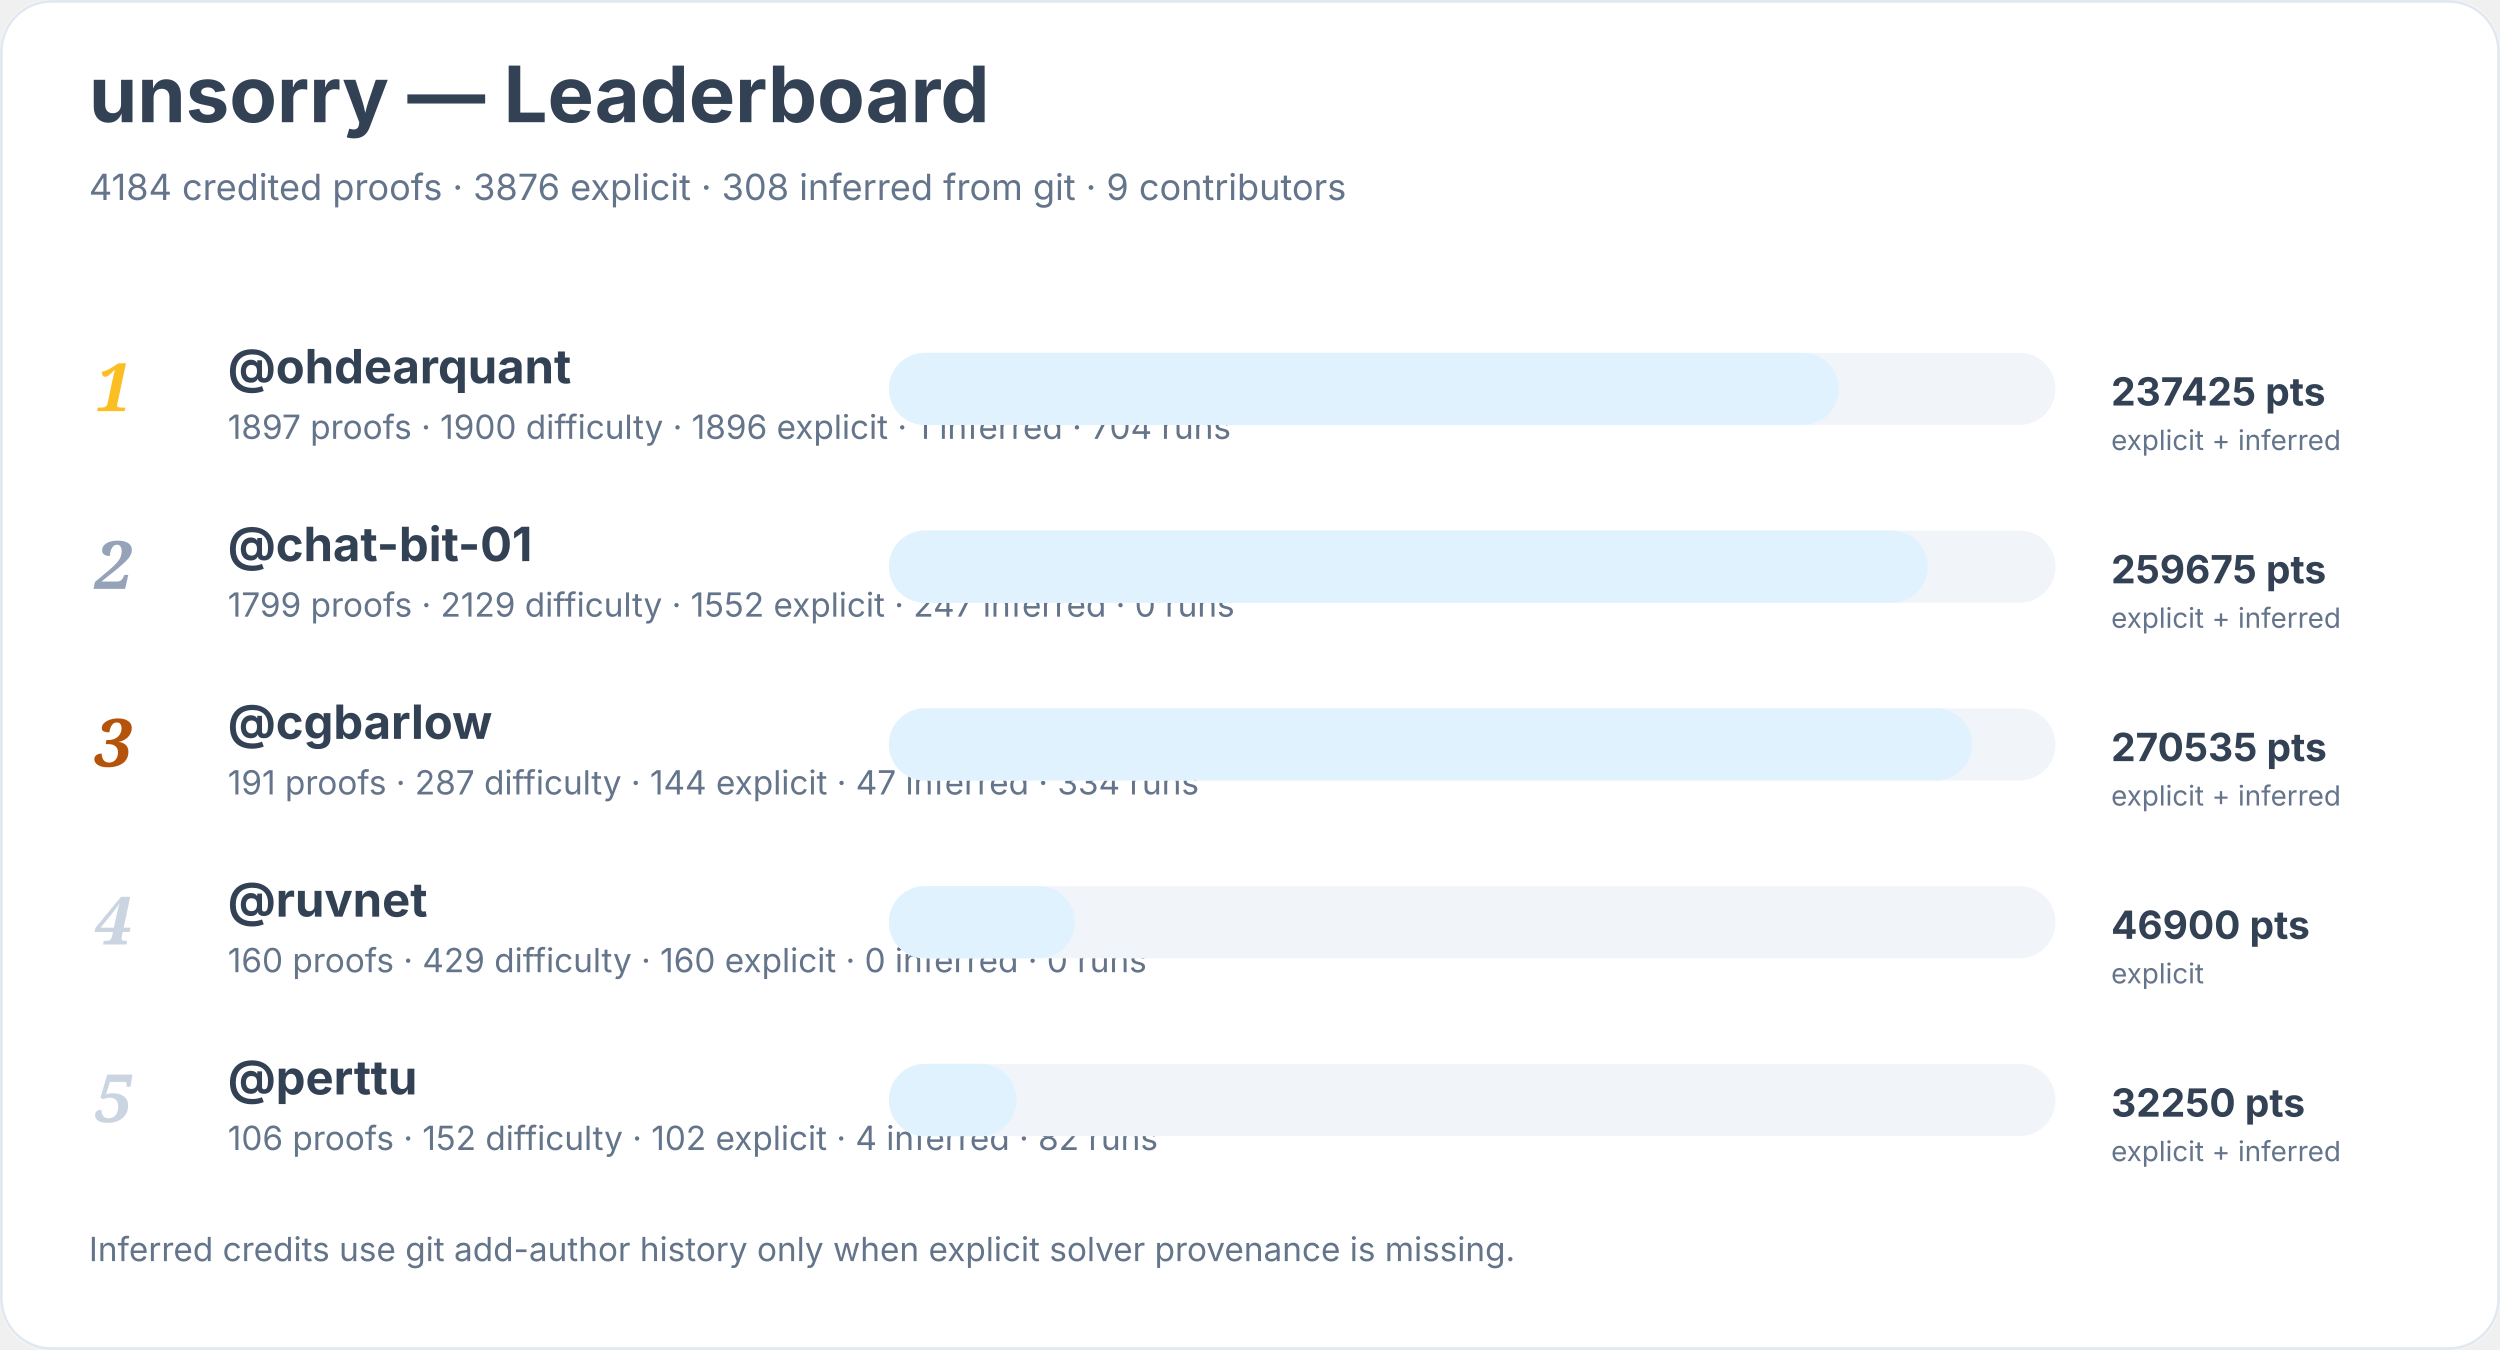
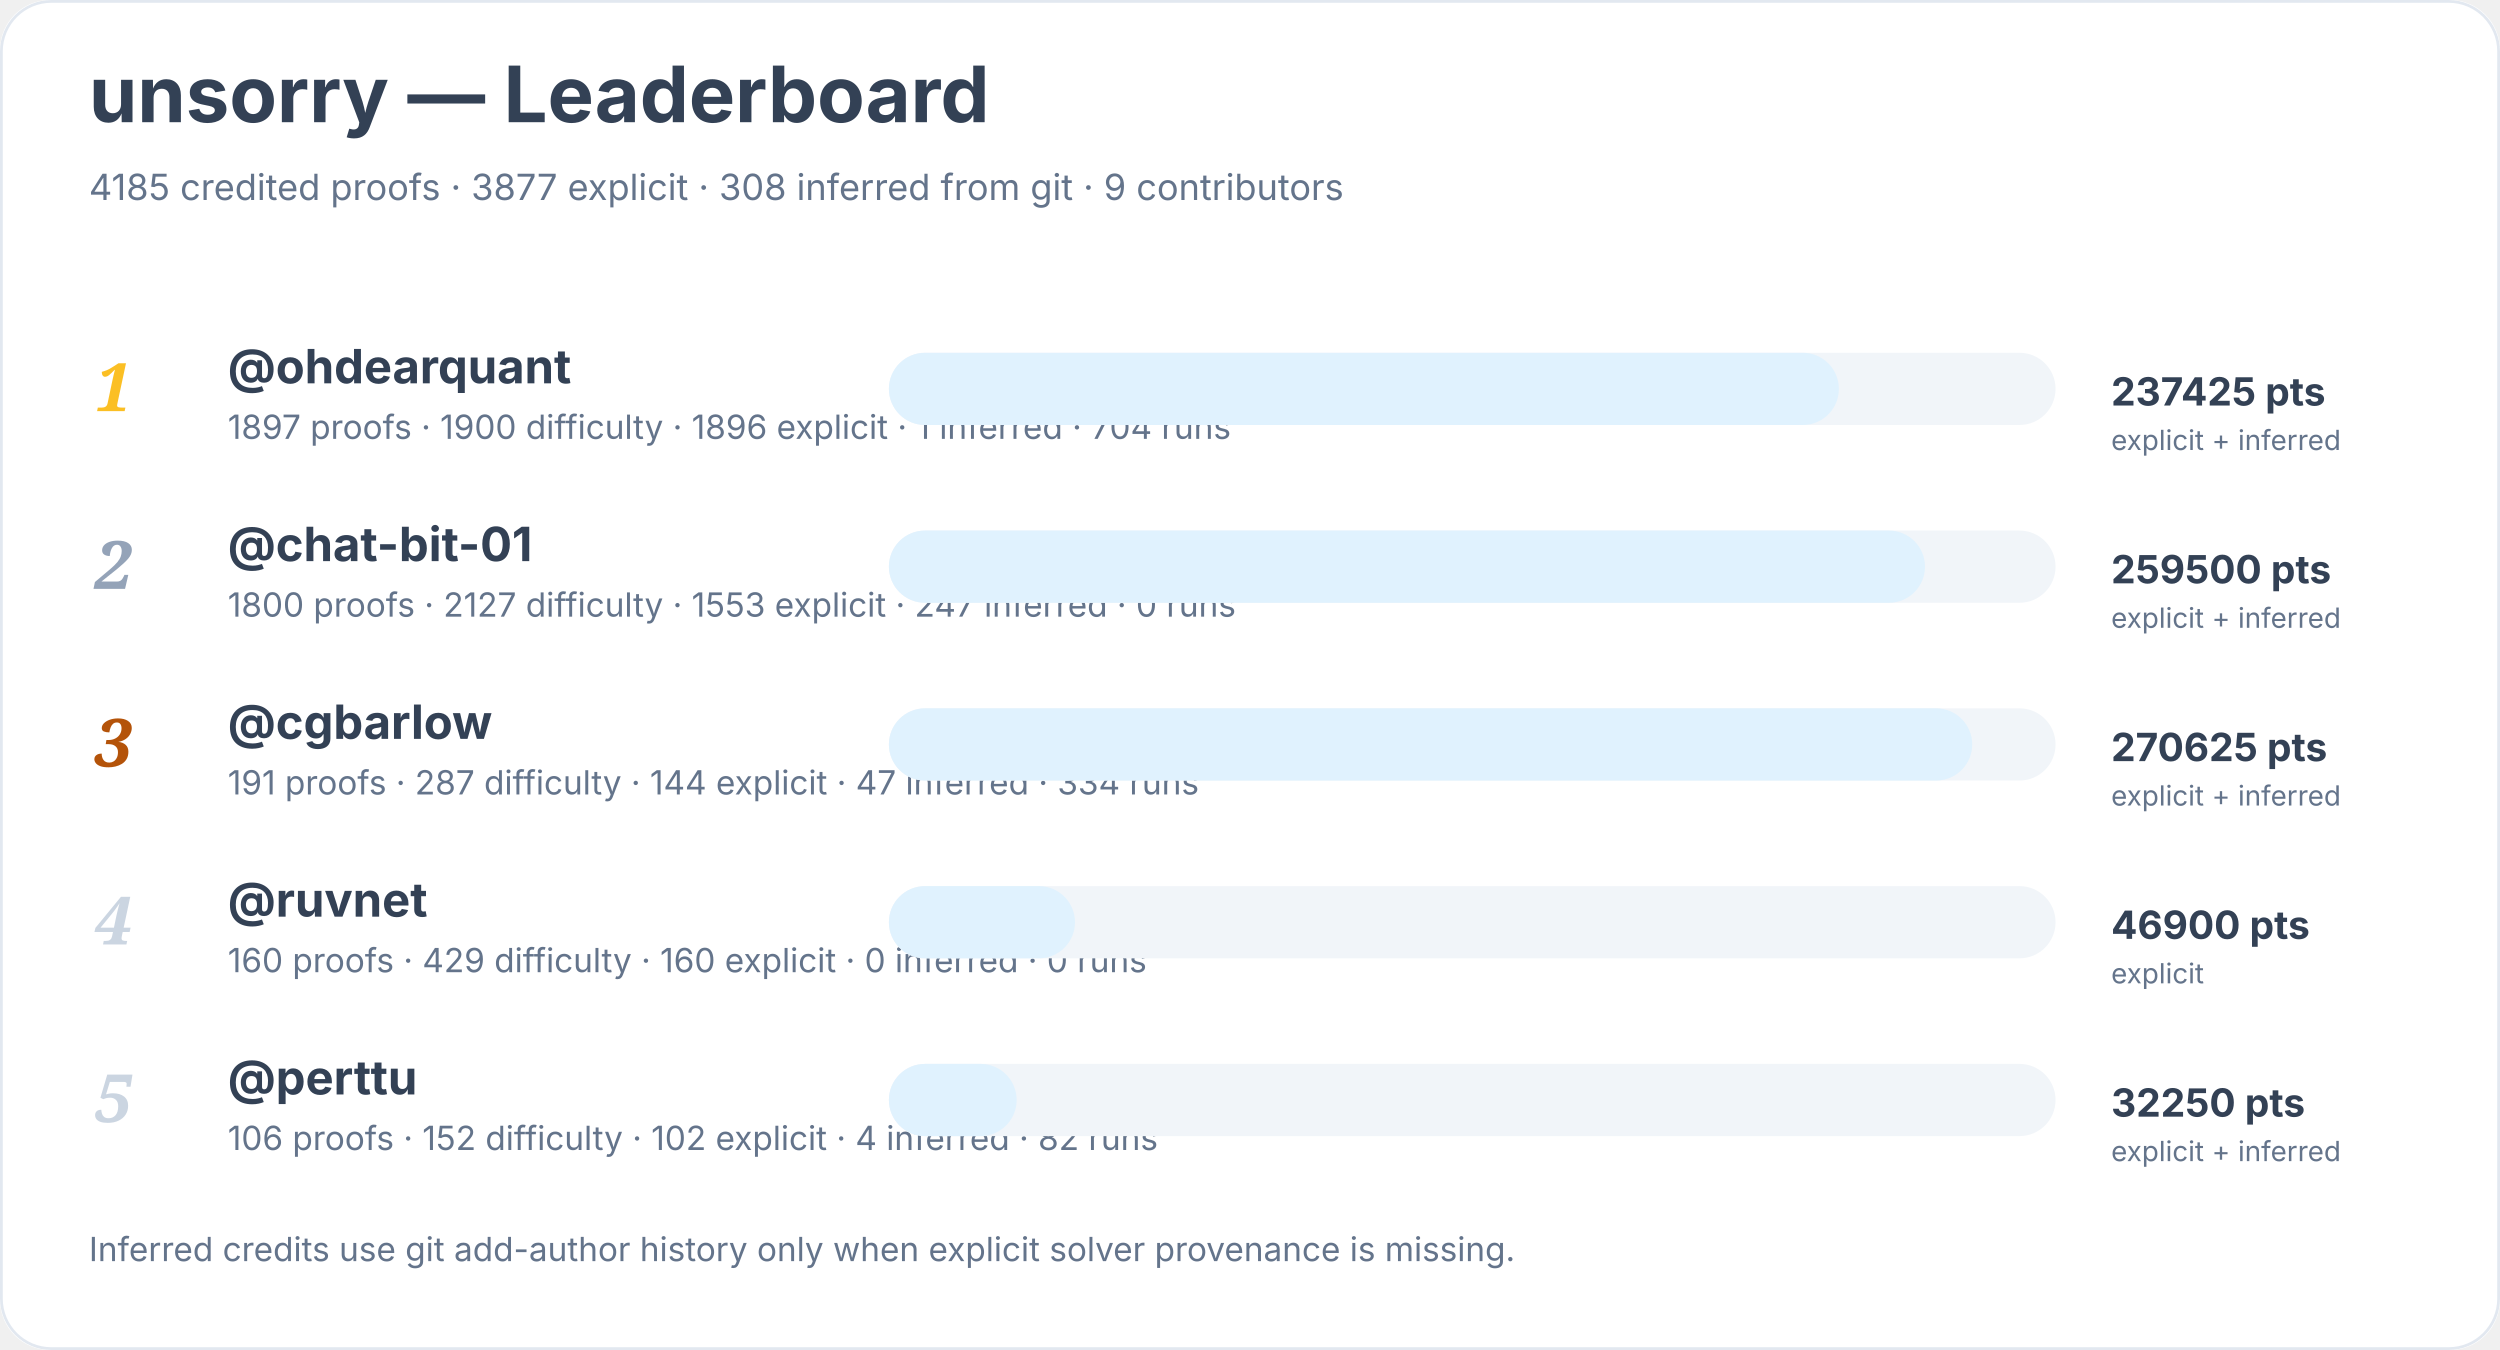
<svg xmlns="http://www.w3.org/2000/svg" width="900" height="486" viewBox="0 0 900 486" role="img" aria-labelledby="title desc">
  <rect width="900" height="100%" rx="18" fill="#ffffff" />
  <rect x="0.5" y="0.5" width="899" height="485" rx="18" fill="none" stroke="#e2e8f0" />
  <text x="32" y="44" font-family="Inter, system-ui, sans-serif" font-size="28" font-weight="700" fill="#334155">unsorry — Leaderboard</text>
-   <text x="32" y="72" font-family="Inter, system-ui, sans-serif" font-size="13" fill="#64748b">4184 credited proofs · 3876 explicit · 308 inferred from git · 9 contributors</text>
+   <text x="32" y="72" font-family="Inter, system-ui, sans-serif" font-size="13" fill="#64748b">4185 credited proofs · 3877 explicit · 308 inferred from git · 9 contributors</text>
  <text x="34" y="148" font-family="Georgia, serif" font-size="24" font-style="italic" font-weight="700" fill="#fbbf24">1</text>
  <a href="https://github.com/ohdearquant">
    <text x="82" y="138" font-family="Inter, system-ui, sans-serif" font-size="17" font-weight="650" fill="#334155">@ohdearquant</text>
  </a>
  <text x="82" y="158" font-family="Inter, system-ui, sans-serif" font-size="12" fill="#64748b">1897 proofs · 1900 difficulty · 1896 explicit · 1 inferred · 704 runs</text>
  <rect x="320" y="127" width="420" height="26" rx="13" fill="#f1f5f9" />
  <rect x="320" y="127" width="342" height="26" rx="13" fill="#e0f2fe" />
  <text x="760" y="146" font-family="Inter, system-ui, sans-serif" font-size="14" font-weight="700" fill="#334155">237425 pts</text>
  <text x="760" y="162" font-family="Inter, system-ui, sans-serif" font-size="10" fill="#64748b">explicit + inferred</text>
  <text x="34" y="212" font-family="Georgia, serif" font-size="24" font-style="italic" font-weight="700" fill="#94a3b8">2</text>
  <a href="https://github.com/chat-bit-01">
    <text x="82" y="202" font-family="Inter, system-ui, sans-serif" font-size="17" font-weight="650" fill="#334155">@chat-bit-01</text>
  </a>
-   <text x="82" y="222" font-family="Inter, system-ui, sans-serif" font-size="12" fill="#64748b">1799 proofs · 2129 difficulty · 1552 explicit · 247 inferred · 0 runs</text>
+   <text x="82" y="222" font-family="Inter, system-ui, sans-serif" font-size="12" fill="#64748b">1800 proofs · 2127 difficulty · 1553 explicit · 247 inferred · 0 runs</text>
  <rect x="320" y="191" width="420" height="26" rx="13" fill="#f1f5f9" />
-   <rect x="320" y="191" width="374" height="26" rx="13" fill="#e0f2fe" />
-   <text x="760" y="210" font-family="Inter, system-ui, sans-serif" font-size="14" font-weight="700" fill="#334155">259675 pts</text>
+   <rect x="320" y="191" width="373" height="26" rx="13" fill="#e0f2fe" />
+   <text x="760" y="210" font-family="Inter, system-ui, sans-serif" font-size="14" font-weight="700" fill="#334155">259500 pts</text>
  <text x="760" y="226" font-family="Inter, system-ui, sans-serif" font-size="10" fill="#64748b">explicit + inferred</text>
  <text x="34" y="276" font-family="Georgia, serif" font-size="24" font-style="italic" font-weight="700" fill="#b45309">3</text>
  <a href="https://github.com/cgbarlow">
    <text x="82" y="266" font-family="Inter, system-ui, sans-serif" font-size="17" font-weight="650" fill="#334155">@cgbarlow</text>
  </a>
  <text x="82" y="286" font-family="Inter, system-ui, sans-serif" font-size="12" fill="#64748b">191 proofs · 287 difficulty · 144 explicit · 47 inferred · 334 runs</text>
  <rect x="320" y="255" width="420" height="26" rx="13" fill="#f1f5f9" />
  <rect x="320" y="255" width="390" height="26" rx="13" fill="#e0f2fe" />
-   <text x="760" y="274" font-family="Inter, system-ui, sans-serif" font-size="14" font-weight="700" fill="#334155">270535 pts</text>
+   <text x="760" y="274" font-family="Inter, system-ui, sans-serif" font-size="14" font-weight="700" fill="#334155">270625 pts</text>
  <text x="760" y="290" font-family="Inter, system-ui, sans-serif" font-size="10" fill="#64748b">explicit + inferred</text>
  <text x="34" y="340" font-family="Georgia, serif" font-size="24" font-style="italic" font-weight="700" fill="#cbd5e1">4</text>
  <a href="https://github.com/ruvnet">
    <text x="82" y="330" font-family="Inter, system-ui, sans-serif" font-size="17" font-weight="650" fill="#334155">@ruvnet</text>
  </a>
  <text x="82" y="350" font-family="Inter, system-ui, sans-serif" font-size="12" fill="#64748b">160 proofs · 429 difficulty · 160 explicit · 0 inferred · 0 runs</text>
  <rect x="320" y="319" width="420" height="26" rx="13" fill="#f1f5f9" />
  <rect x="320" y="319" width="67" height="26" rx="13" fill="#e0f2fe" />
  <text x="760" y="338" font-family="Inter, system-ui, sans-serif" font-size="14" font-weight="700" fill="#334155">46900 pts</text>
  <text x="760" y="354" font-family="Inter, system-ui, sans-serif" font-size="10" fill="#64748b">explicit</text>
  <text x="34" y="404" font-family="Georgia, serif" font-size="24" font-style="italic" font-weight="700" fill="#cbd5e1">5</text>
  <a href="https://github.com/perttu">
    <text x="82" y="394" font-family="Inter, system-ui, sans-serif" font-size="17" font-weight="650" fill="#334155">@perttu</text>
  </a>
  <text x="82" y="414" font-family="Inter, system-ui, sans-serif" font-size="12" fill="#64748b">106 proofs · 152 difficulty · 102 explicit · 4 inferred · 82 runs</text>
  <rect x="320" y="383" width="420" height="26" rx="13" fill="#f1f5f9" />
  <rect x="320" y="383" width="46" height="26" rx="13" fill="#e0f2fe" />
  <text x="760" y="402" font-family="Inter, system-ui, sans-serif" font-size="14" font-weight="700" fill="#334155">32250 pts</text>
  <text x="760" y="418" font-family="Inter, system-ui, sans-serif" font-size="10" fill="#64748b">explicit + inferred</text>
  <text x="32" y="454" font-family="Inter, system-ui, sans-serif" font-size="12" fill="#64748b">Inferred credits use git add-author history only when explicit solver provenance is missing.</text>
</svg>
